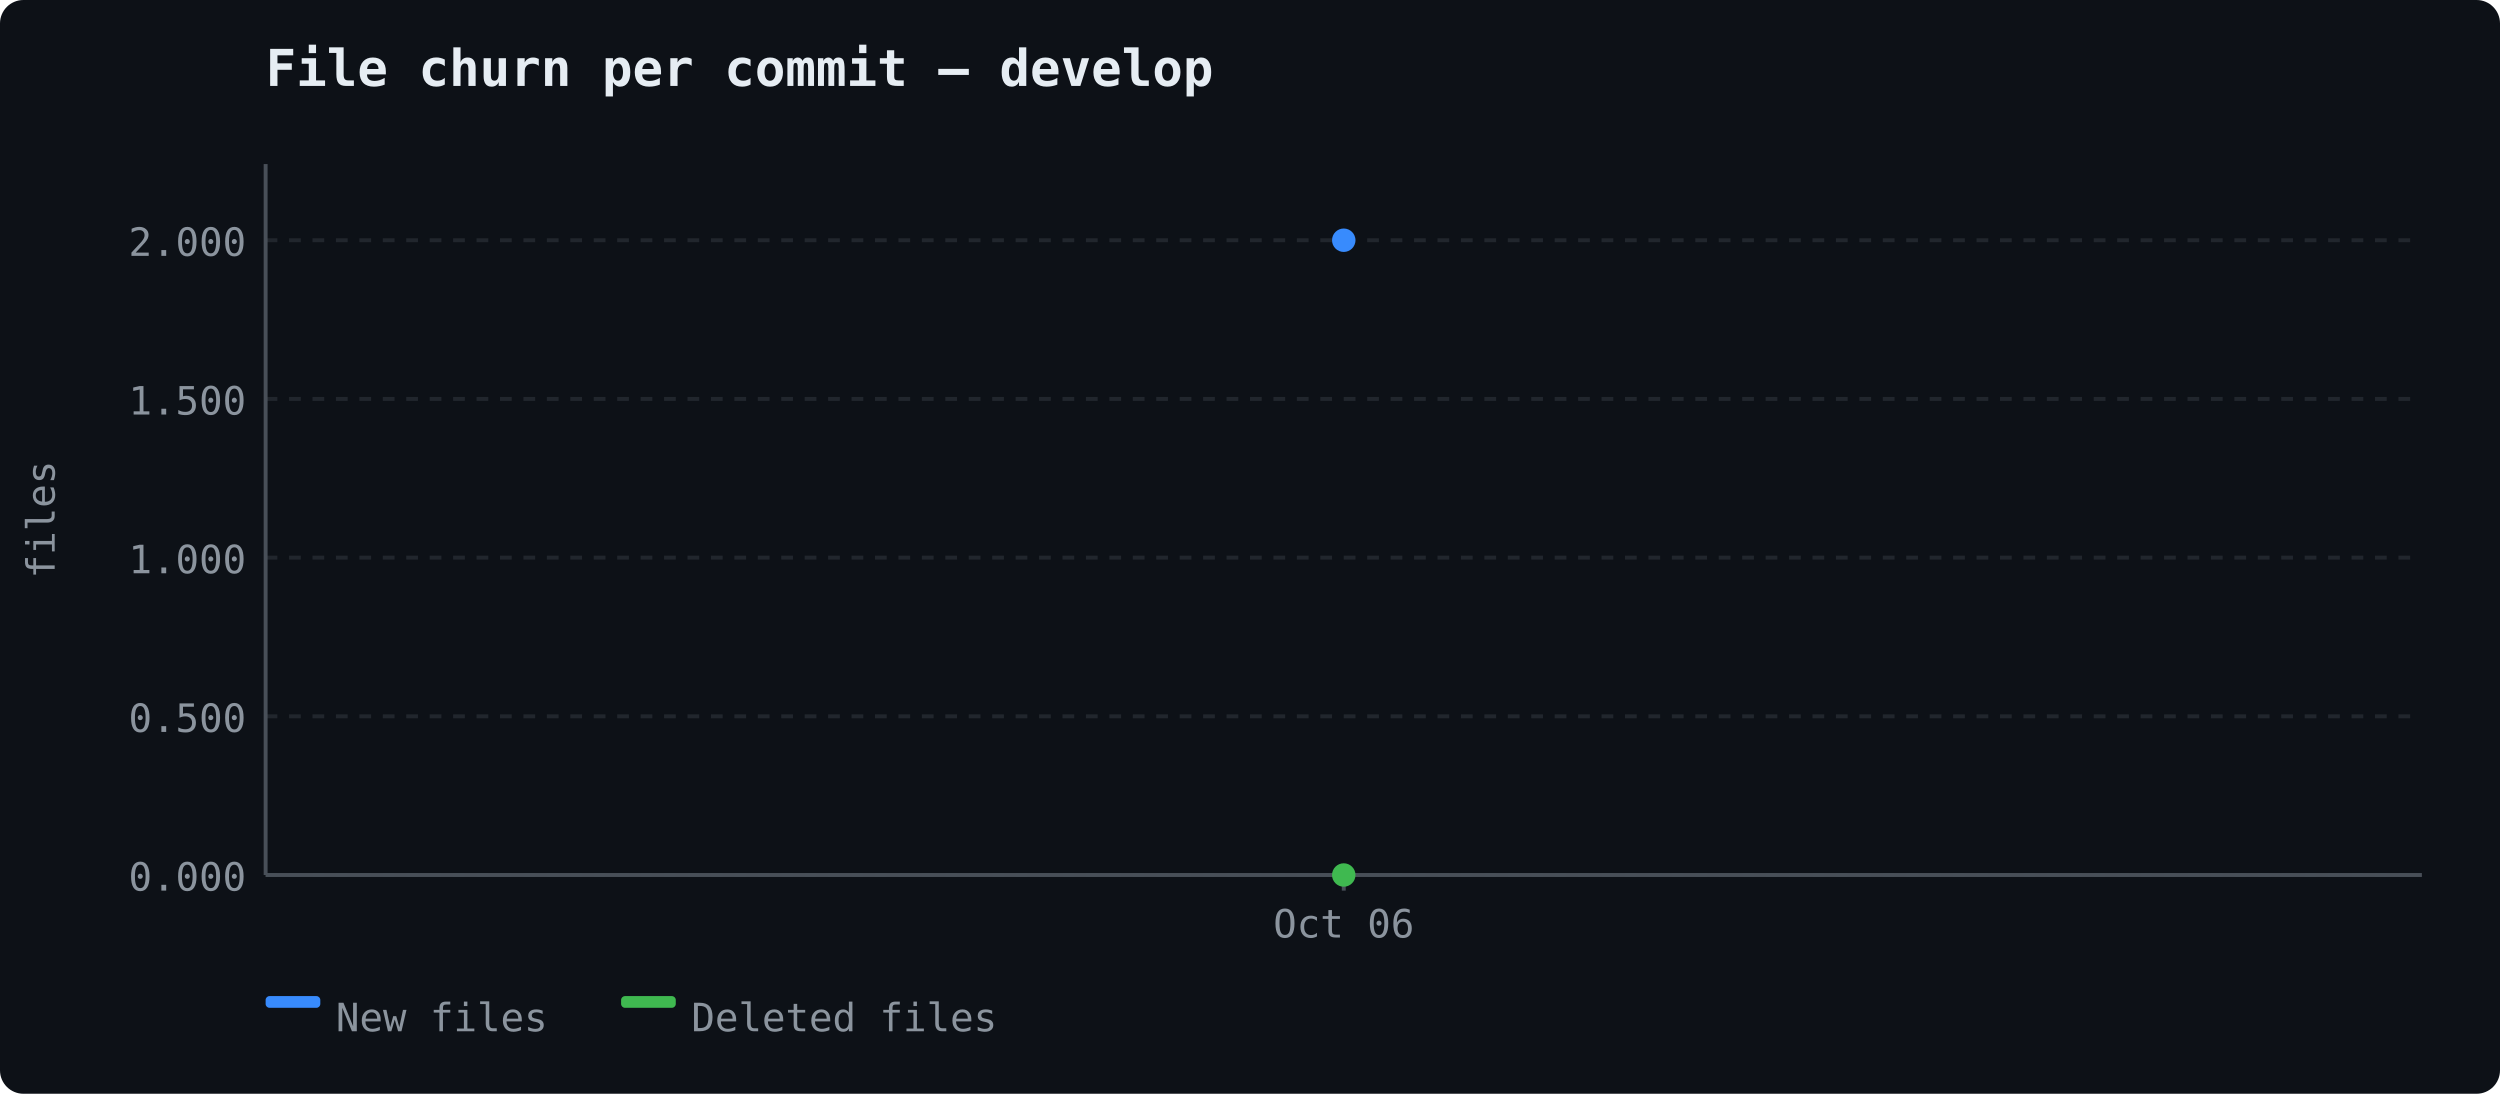
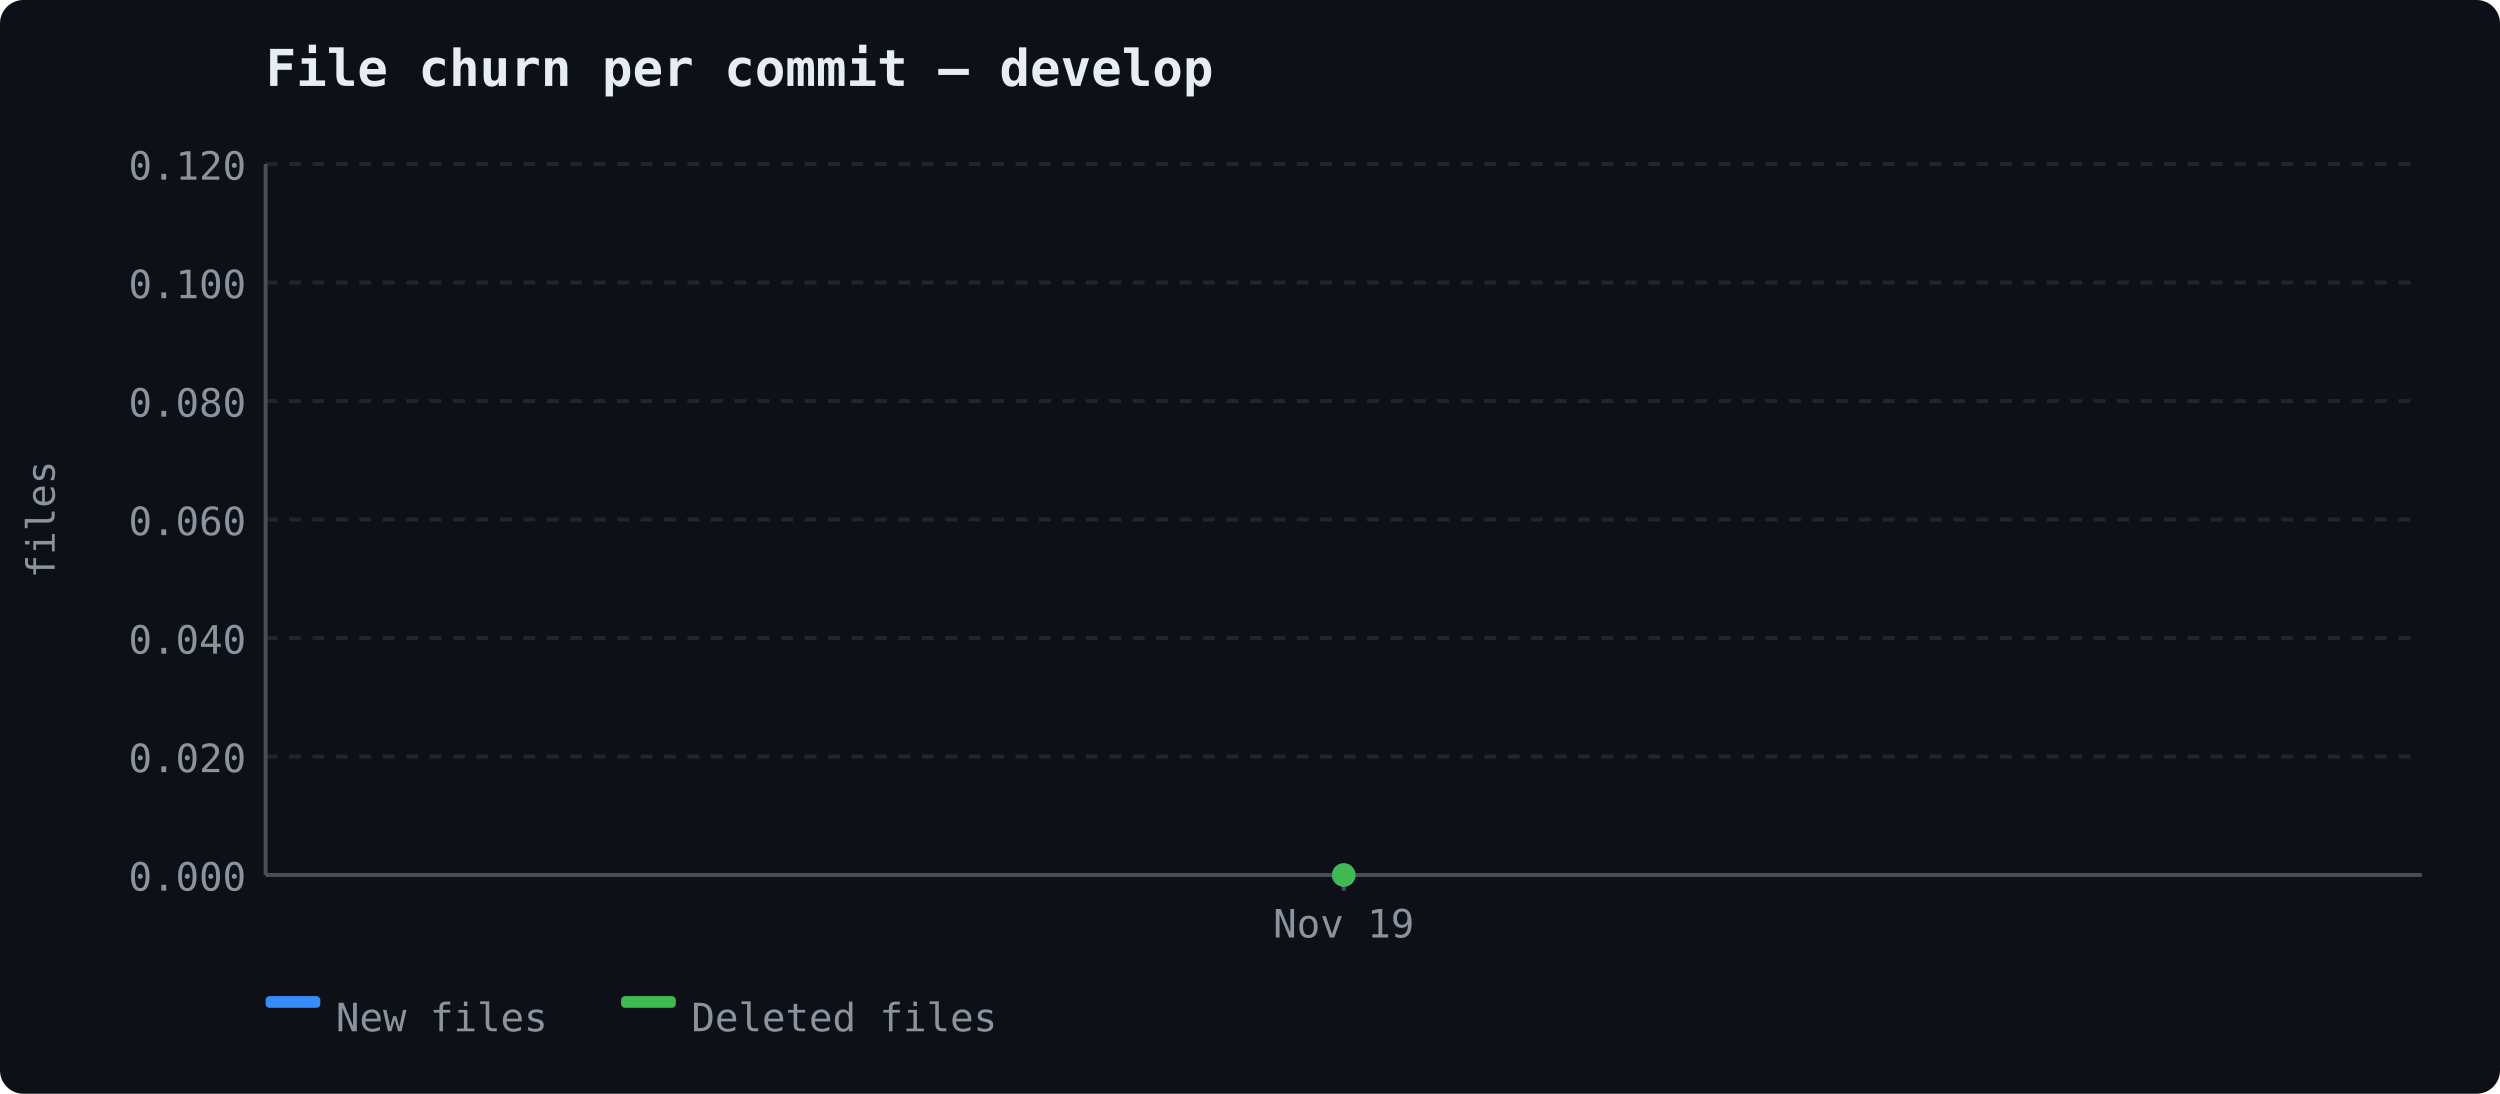
<svg xmlns="http://www.w3.org/2000/svg" width="640" height="280" viewBox="0 0 640 280">
  <rect width="640" height="280" fill="#0d1117" rx="6" />
  <text x="68" y="22" font-size="13" font-weight="600" fill="#e6edf3" font-family="ui-monospace, 'Cascadia Code', monospace">File churn per commit — develop</text>
  <line x1="68" y1="224.0" x2="620" y2="224.0" stroke="#21262d" stroke-width="1" stroke-dasharray="3,3" />
  <text x="63" y="228.0" text-anchor="end" fill="#8b949e" font-size="10" font-family="ui-monospace, 'Cascadia Code', monospace">0.000</text>
-   <line x1="68" y1="183.375" x2="620" y2="183.375" stroke="#21262d" stroke-width="1" stroke-dasharray="3,3" />
-   <text x="63" y="187.375" text-anchor="end" fill="#8b949e" font-size="10" font-family="ui-monospace, 'Cascadia Code', monospace">0.500</text>
-   <line x1="68" y1="142.75" x2="620" y2="142.75" stroke="#21262d" stroke-width="1" stroke-dasharray="3,3" />
-   <text x="63" y="146.75" text-anchor="end" fill="#8b949e" font-size="10" font-family="ui-monospace, 'Cascadia Code', monospace">1.000</text>
-   <line x1="68" y1="102.125" x2="620" y2="102.125" stroke="#21262d" stroke-width="1" stroke-dasharray="3,3" />
-   <text x="63" y="106.125" text-anchor="end" fill="#8b949e" font-size="10" font-family="ui-monospace, 'Cascadia Code', monospace">1.500</text>
-   <line x1="68" y1="61.5" x2="620" y2="61.5" stroke="#21262d" stroke-width="1" stroke-dasharray="3,3" />
-   <text x="63" y="65.5" text-anchor="end" fill="#8b949e" font-size="10" font-family="ui-monospace, 'Cascadia Code', monospace">2.000</text>
+   <line x1="68" y1="193.667" x2="620" y2="193.667" stroke="#21262d" stroke-width="1" stroke-dasharray="3,3" />
+   <text x="63" y="197.667" text-anchor="end" fill="#8b949e" font-size="10" font-family="ui-monospace, 'Cascadia Code', monospace">0.020</text>
+   <line x1="68" y1="163.333" x2="620" y2="163.333" stroke="#21262d" stroke-width="1" stroke-dasharray="3,3" />
+   <text x="63" y="167.333" text-anchor="end" fill="#8b949e" font-size="10" font-family="ui-monospace, 'Cascadia Code', monospace">0.040</text>
+   <line x1="68" y1="133.0" x2="620" y2="133.0" stroke="#21262d" stroke-width="1" stroke-dasharray="3,3" />
+   <text x="63" y="137.0" text-anchor="end" fill="#8b949e" font-size="10" font-family="ui-monospace, 'Cascadia Code', monospace">0.060</text>
+   <line x1="68" y1="102.667" x2="620" y2="102.667" stroke="#21262d" stroke-width="1" stroke-dasharray="3,3" />
+   <text x="63" y="106.667" text-anchor="end" fill="#8b949e" font-size="10" font-family="ui-monospace, 'Cascadia Code', monospace">0.080</text>
+   <line x1="68" y1="72.333" x2="620" y2="72.333" stroke="#21262d" stroke-width="1" stroke-dasharray="3,3" />
+   <text x="63" y="76.333" text-anchor="end" fill="#8b949e" font-size="10" font-family="ui-monospace, 'Cascadia Code', monospace">0.100</text>
+   <line x1="68" y1="42.0" x2="620" y2="42.0" stroke="#21262d" stroke-width="1" stroke-dasharray="3,3" />
+   <text x="63" y="46.0" text-anchor="end" fill="#8b949e" font-size="10" font-family="ui-monospace, 'Cascadia Code', monospace">0.120</text>
  <line x1="68" y1="42" x2="68" y2="224" stroke="#484f58" stroke-width="1" />
  <line x1="68" y1="224" x2="620" y2="224" stroke="#484f58" stroke-width="1" />
  <text x="14" y="133" fill="#8b949e" font-family="ui-monospace, 'Cascadia Code', monospace" font-size="10" text-anchor="middle" transform="rotate(-90 14 133)">files</text>
  <line x1="344.0" y1="224" x2="344.0" y2="228" stroke="#484f58" stroke-width="1" />
-   <text x="344.0" y="240" text-anchor="middle" fill="#8b949e" font-size="10" font-family="ui-monospace, 'Cascadia Code', monospace">Oct 06</text>
-   <circle cx="344.0" cy="61.5" r="3" fill="#388bfd" />
+   <text x="344.0" y="240" text-anchor="middle" fill="#8b949e" font-size="10" font-family="ui-monospace, 'Cascadia Code', monospace">Nov 19</text>
+   <circle cx="344.0" cy="224.0" r="3" fill="#388bfd" />
  <circle cx="344.0" cy="224.0" r="3" fill="#3fb950" />
  <rect x="68" y="255" width="14" height="3" fill="#388bfd" rx="1" />
  <text x="86" y="264" fill="#8b949e" font-size="10" font-family="ui-monospace, 'Cascadia Code', monospace">New files</text>
  <rect x="159" y="255" width="14" height="3" fill="#3fb950" rx="1" />
  <text x="177" y="264" fill="#8b949e" font-size="10" font-family="ui-monospace, 'Cascadia Code', monospace">Deleted files</text>
</svg>
